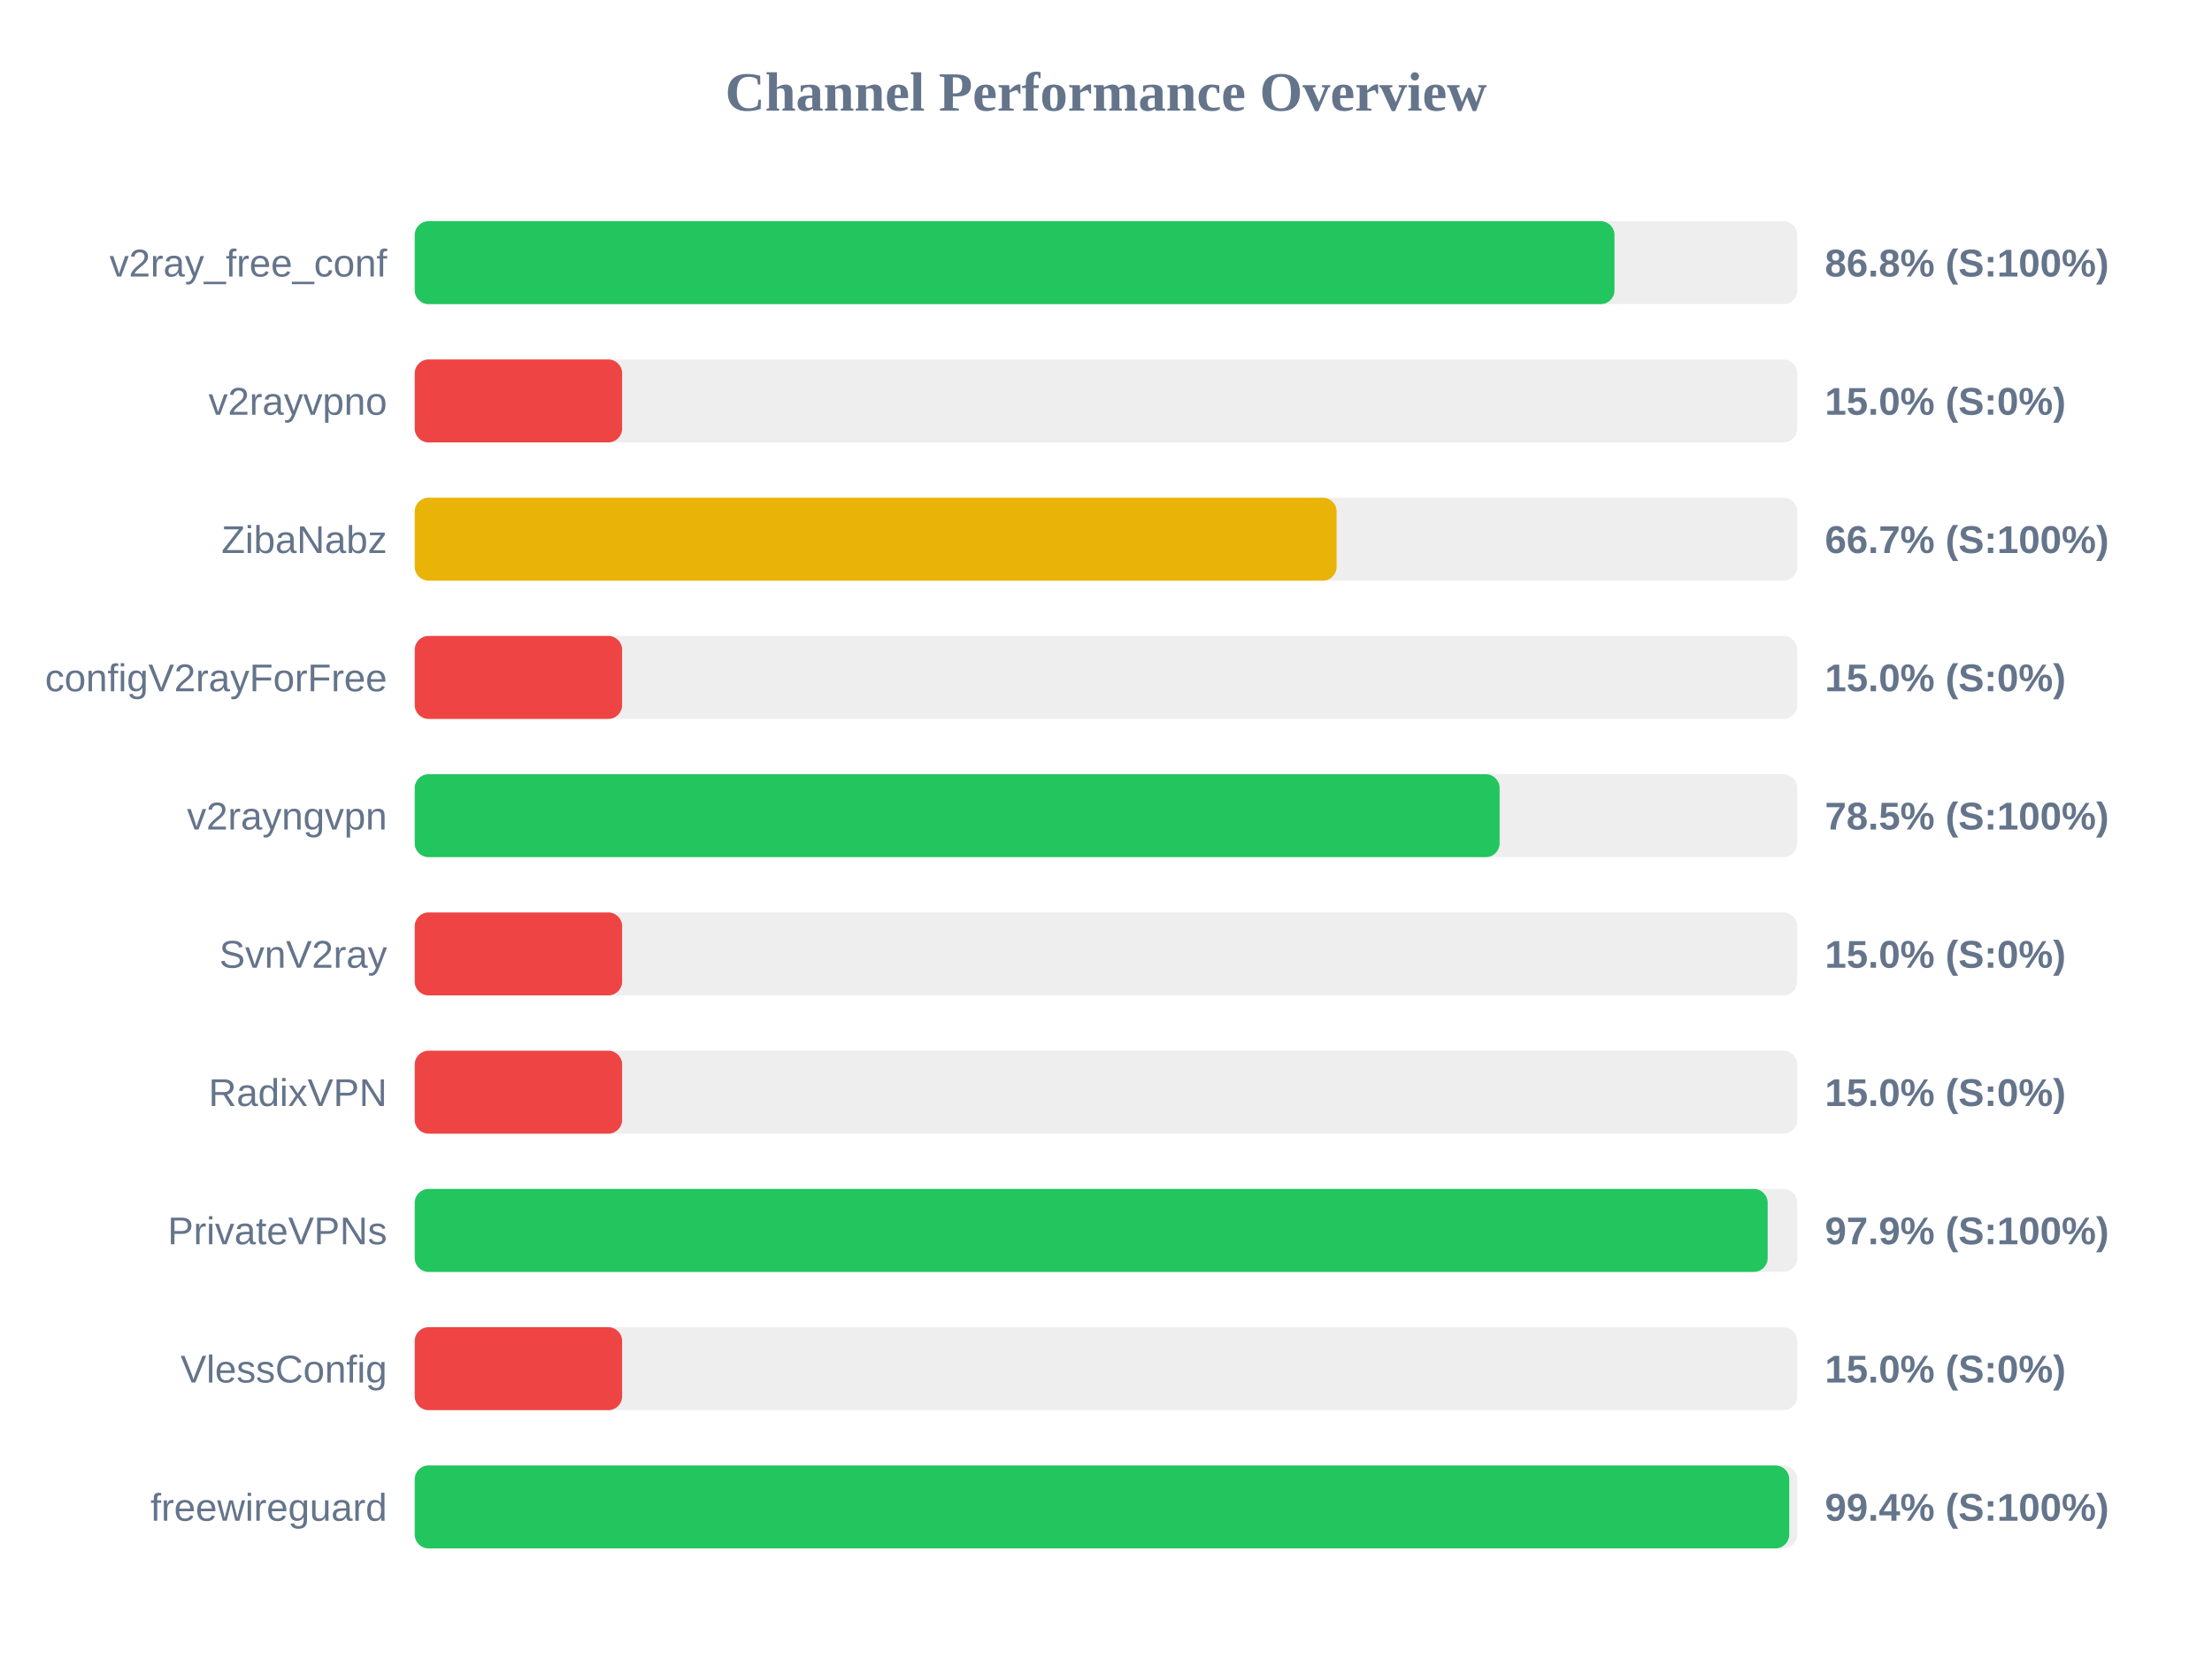
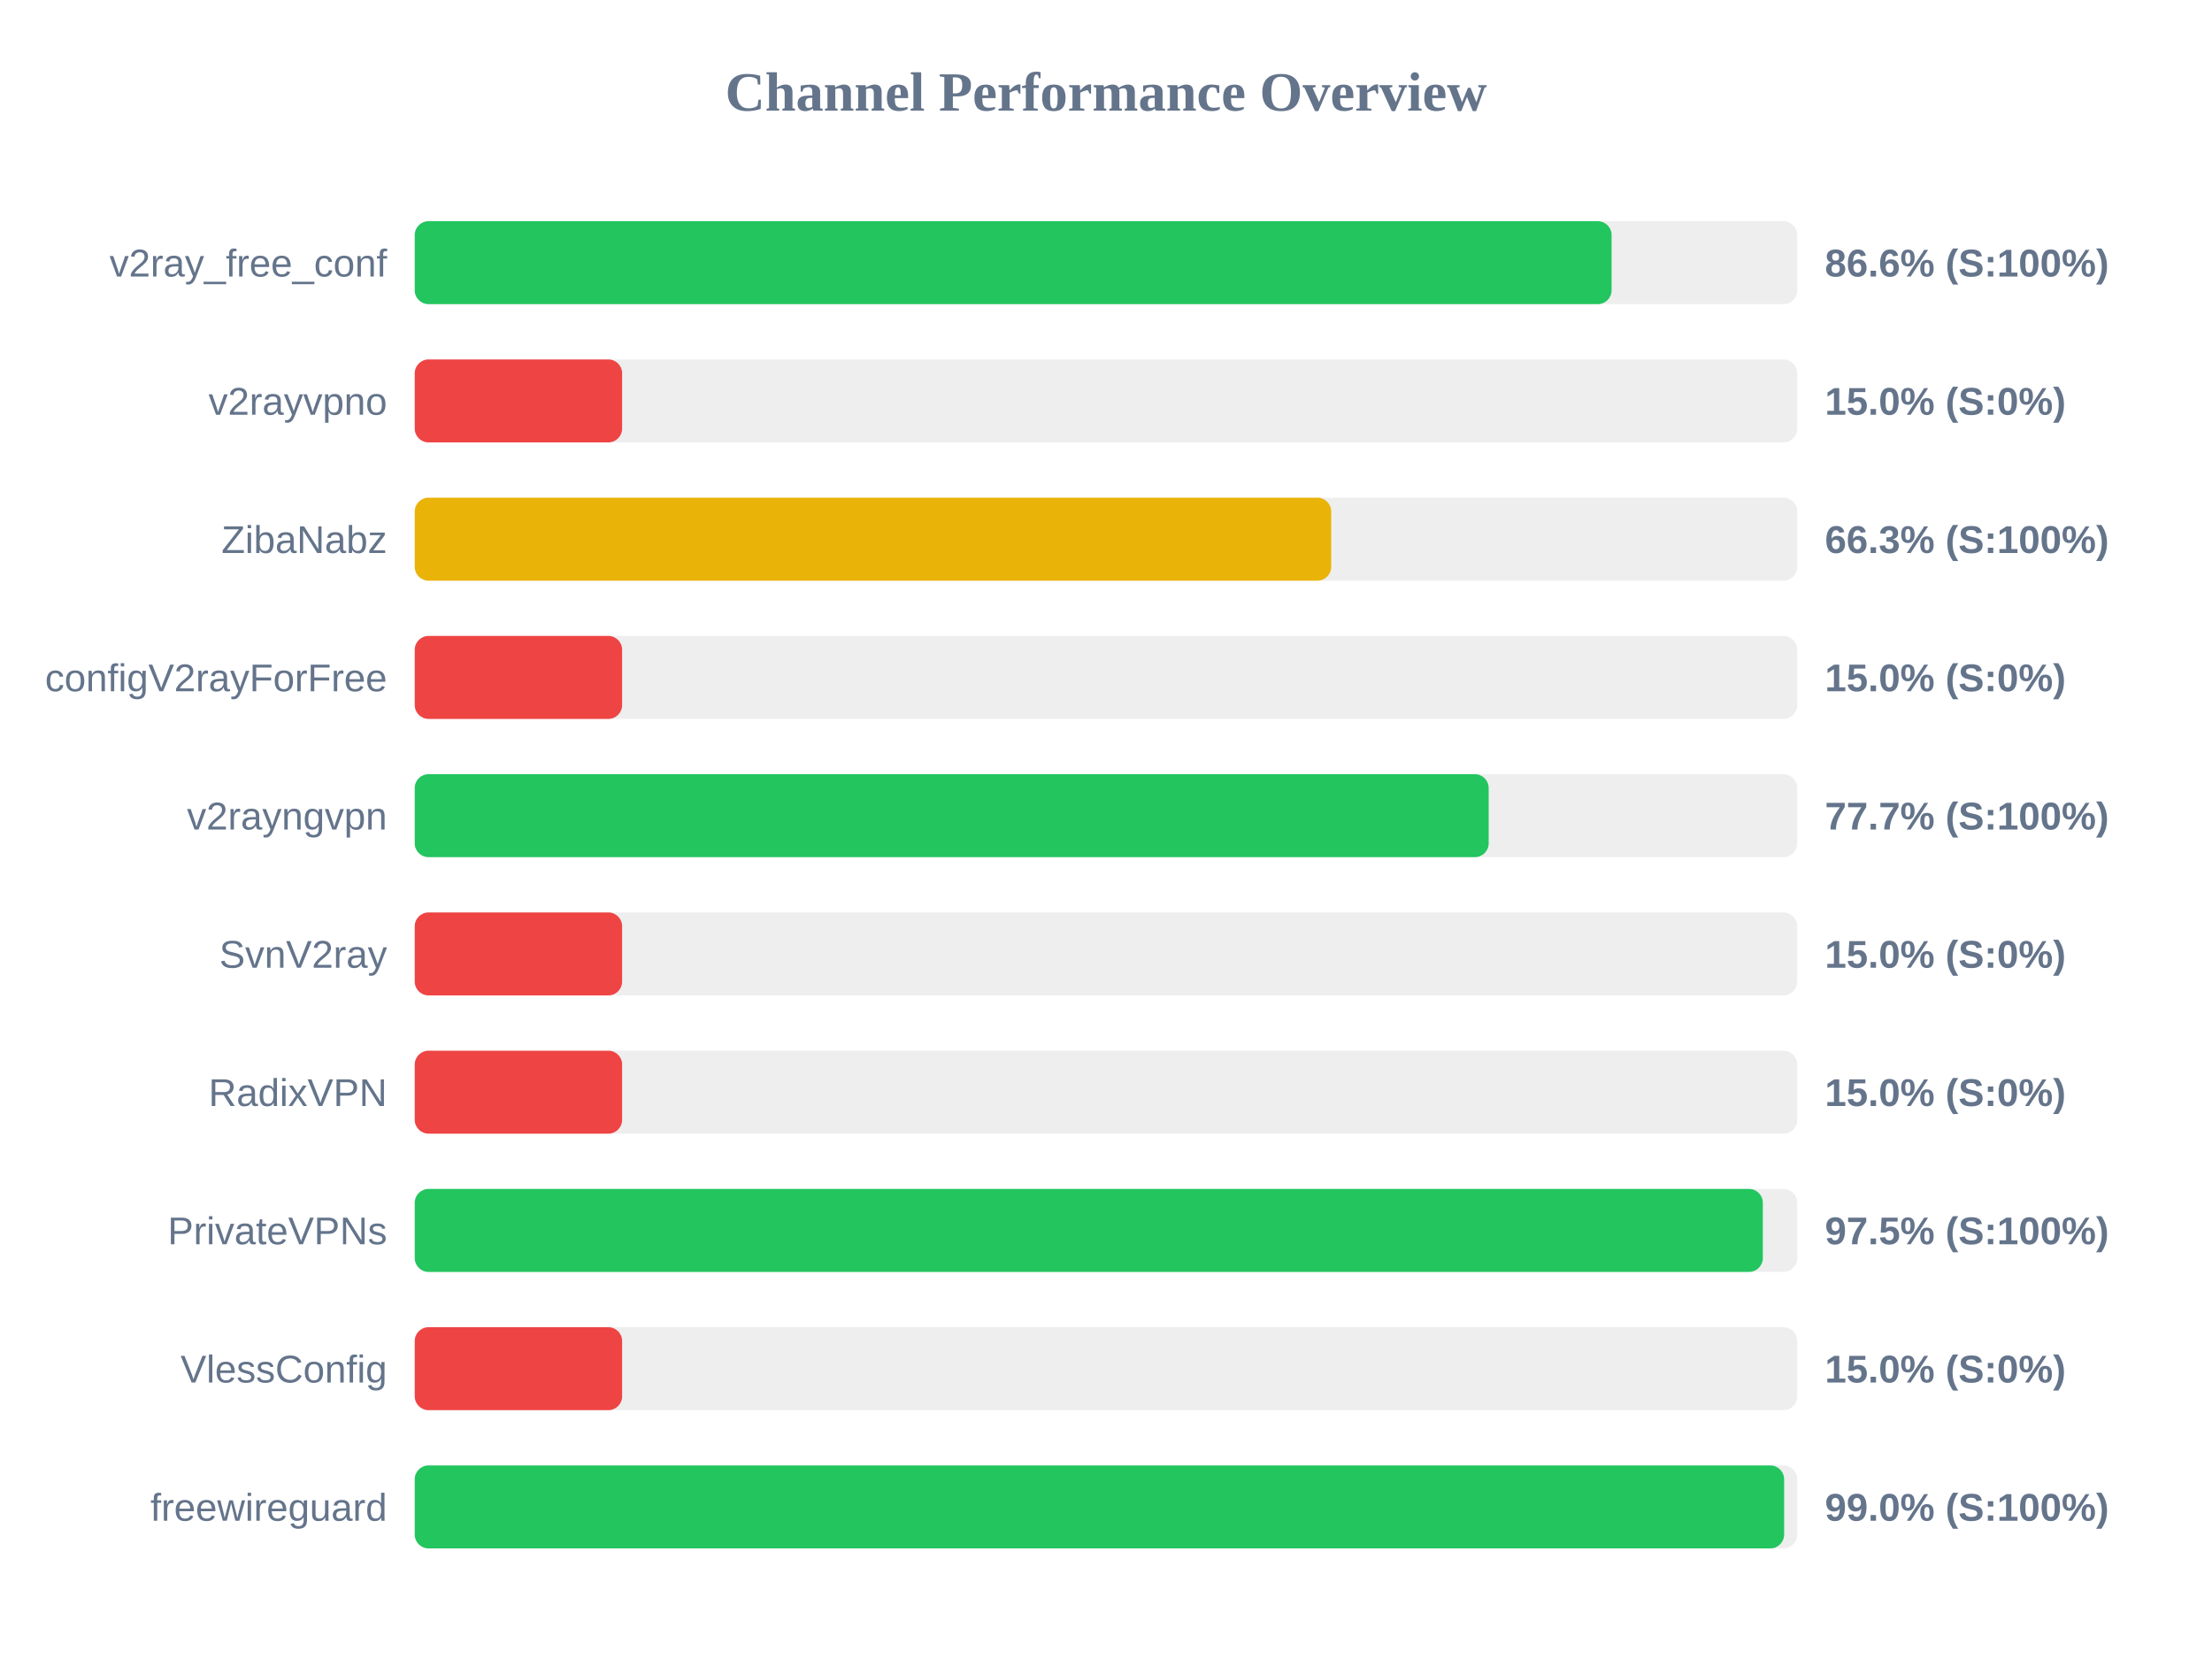
<svg xmlns="http://www.w3.org/2000/svg" width="800" height="600" version="1.1">
  <style>
        .row { font: 14px Arial; fill: #64748b; }
        .score { font: bold 14px Arial; fill: #64748b; }
    </style>
  <text x="400" y="40" text-anchor="middle" font-size="20px" font-weight="bold" fill="#64748b">Channel Performance Overview</text>
  <rect x="150" y="80" width="500" height="30" fill="#eee" rx="5" />
-   <rect x="150" y="80" width="433.9" height="30" fill="#22c55e" rx="5" />
+   <rect x="150" y="80" width="432.85" height="30" fill="#22c55e" rx="5" />
  <text x="140" y="100" text-anchor="end" class="row">v2ray_free_conf</text>
-   <text x="660" y="100" text-anchor="start" class="score">86.8% (S:100%)</text>
+   <text x="660" y="100" text-anchor="start" class="score">86.6% (S:100%)</text>
  <rect x="150" y="130" width="500" height="30" fill="#eee" rx="5" />
  <rect x="150" y="130" width="75.0" height="30" fill="#ef4444" rx="5" />
  <text x="140" y="150" text-anchor="end" class="row">v2rayvpno</text>
  <text x="660" y="150" text-anchor="start" class="score">15.0% (S:0%)</text>
  <rect x="150" y="180" width="500" height="30" fill="#eee" rx="5" />
-   <rect x="150" y="180" width="333.4" height="30" fill="#eab308" rx="5" />
+   <rect x="150" y="180" width="331.45" height="30" fill="#eab308" rx="5" />
  <text x="140" y="200" text-anchor="end" class="row">ZibaNabz</text>
-   <text x="660" y="200" text-anchor="start" class="score">66.7% (S:100%)</text>
+   <text x="660" y="200" text-anchor="start" class="score">66.3% (S:100%)</text>
  <rect x="150" y="230" width="500" height="30" fill="#eee" rx="5" />
  <rect x="150" y="230" width="75.0" height="30" fill="#ef4444" rx="5" />
  <text x="140" y="250" text-anchor="end" class="row">configV2rayForFree</text>
  <text x="660" y="250" text-anchor="start" class="score">15.0% (S:0%)</text>
  <rect x="150" y="280" width="500" height="30" fill="#eee" rx="5" />
-   <rect x="150" y="280" width="392.35" height="30" fill="#22c55e" rx="5" />
+   <rect x="150" y="280" width="388.4" height="30" fill="#22c55e" rx="5" />
  <text x="140" y="300" text-anchor="end" class="row">v2rayngvpn</text>
-   <text x="660" y="300" text-anchor="start" class="score">78.5% (S:100%)</text>
+   <text x="660" y="300" text-anchor="start" class="score">77.7% (S:100%)</text>
  <rect x="150" y="330" width="500" height="30" fill="#eee" rx="5" />
  <rect x="150" y="330" width="75.0" height="30" fill="#ef4444" rx="5" />
  <text x="140" y="350" text-anchor="end" class="row">SvnV2ray</text>
  <text x="660" y="350" text-anchor="start" class="score">15.0% (S:0%)</text>
  <rect x="150" y="380" width="500" height="30" fill="#eee" rx="5" />
  <rect x="150" y="380" width="75.0" height="30" fill="#ef4444" rx="5" />
  <text x="140" y="400" text-anchor="end" class="row">RadixVPN</text>
  <text x="660" y="400" text-anchor="start" class="score">15.0% (S:0%)</text>
  <rect x="150" y="430" width="500" height="30" fill="#eee" rx="5" />
-   <rect x="150" y="430" width="489.3" height="30" fill="#22c55e" rx="5" />
+   <rect x="150" y="430" width="487.55" height="30" fill="#22c55e" rx="5" />
  <text x="140" y="450" text-anchor="end" class="row">PrivateVPNs</text>
-   <text x="660" y="450" text-anchor="start" class="score">97.9% (S:100%)</text>
+   <text x="660" y="450" text-anchor="start" class="score">97.5% (S:100%)</text>
  <rect x="150" y="480" width="500" height="30" fill="#eee" rx="5" />
  <rect x="150" y="480" width="75.0" height="30" fill="#ef4444" rx="5" />
  <text x="140" y="500" text-anchor="end" class="row">VlessConfig</text>
  <text x="660" y="500" text-anchor="start" class="score">15.0% (S:0%)</text>
  <rect x="150" y="530" width="500" height="30" fill="#eee" rx="5" />
-   <rect x="150" y="530" width="497.1" height="30" fill="#22c55e" rx="5" />
+   <rect x="150" y="530" width="495.25" height="30" fill="#22c55e" rx="5" />
  <text x="140" y="550" text-anchor="end" class="row">freewireguard</text>
-   <text x="660" y="550" text-anchor="start" class="score">99.4% (S:100%)</text>
+   <text x="660" y="550" text-anchor="start" class="score">99.0% (S:100%)</text>
</svg>
